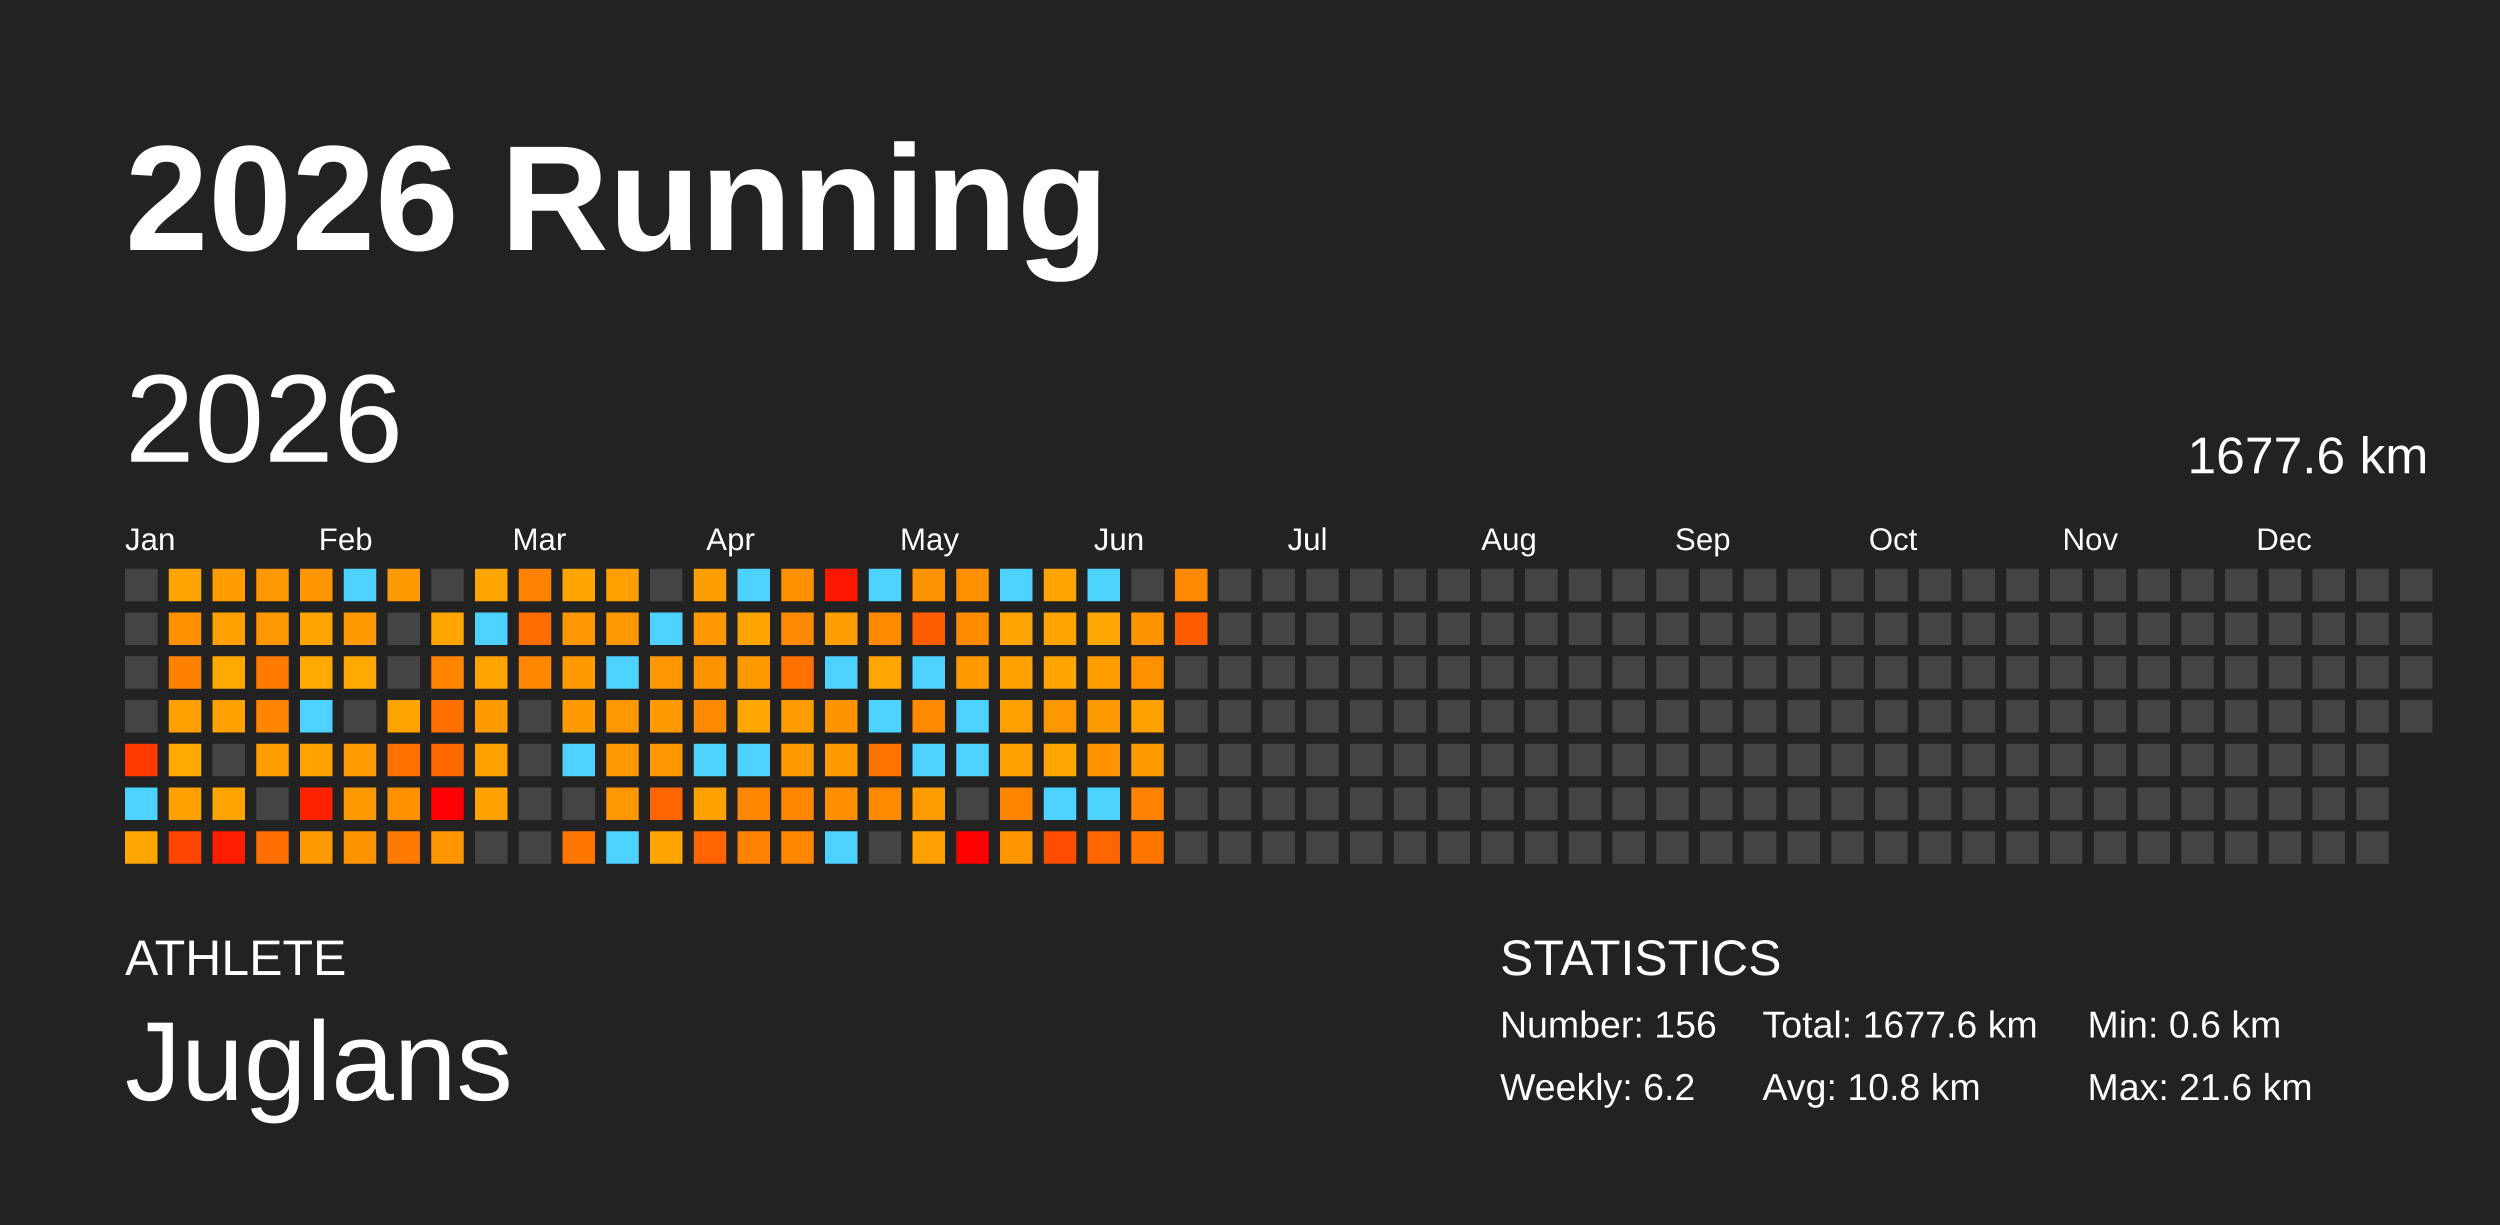
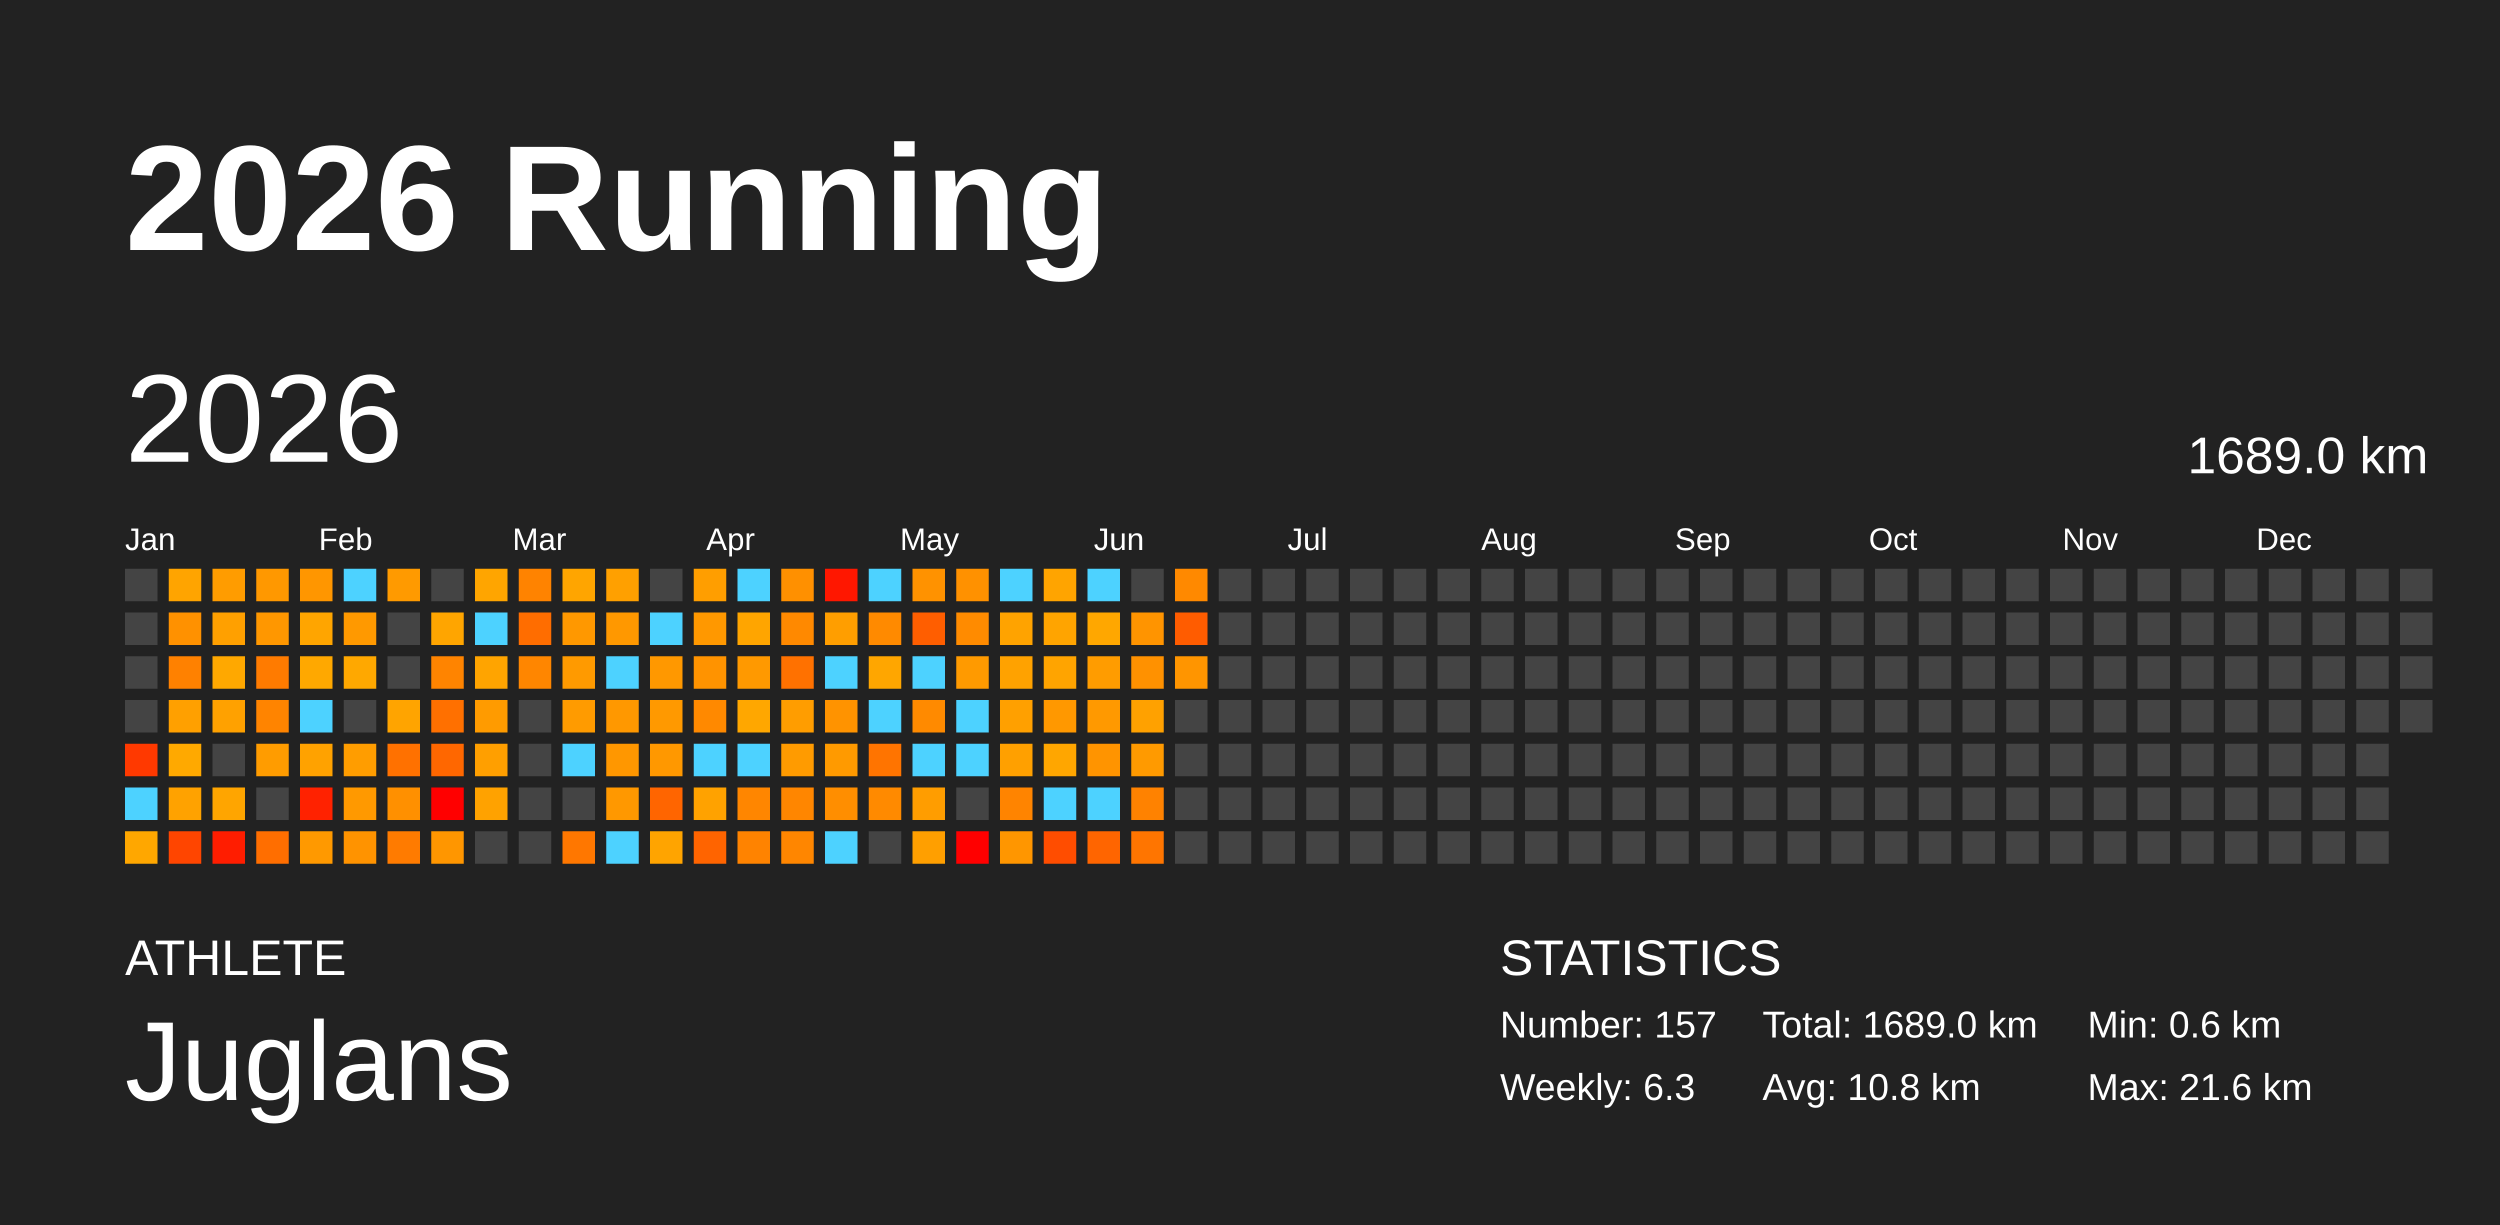
<svg xmlns="http://www.w3.org/2000/svg" baseProfile="full" height="98mm" version="1.1" viewBox="0,0,200,98" width="200mm">
  <defs />
  <rect fill="#222222" height="98" width="200" x="0" y="0" />
  <text fill="#FFFFFF" style="font-size:12px; font-family:Arial; font-weight:bold;" x="10" y="20">2026 Running</text>
  <text fill="#FFFFFF" style="font-size:4px; font-family:Arial" x="10" y="78">ATHLETE</text>
  <text fill="#FFFFFF" style="font-size:9px; font-family:Arial" x="10" y="88">Juglans</text>
  <text fill="#FFFFFF" style="font-size:4px; font-family:Arial" x="120" y="78">STATISTICS</text>
-   <text fill="#FFFFFF" style="font-size:3px; font-family:Arial" x="120" y="83">Number: 156</text>
-   <text fill="#FFFFFF" style="font-size:3px; font-family:Arial" x="120" y="88">Weekly: 6.2</text>
-   <text fill="#FFFFFF" style="font-size:3px; font-family:Arial" x="141" y="83">Total: 1677.6 km</text>
+   <text fill="#FFFFFF" style="font-size:3px; font-family:Arial" x="120" y="83">Number: 157</text>
+   <text fill="#FFFFFF" style="font-size:3px; font-family:Arial" x="120" y="88">Weekly: 6.3</text>
+   <text fill="#FFFFFF" style="font-size:3px; font-family:Arial" x="141" y="83">Total: 1689.0 km</text>
  <text fill="#FFFFFF" style="font-size:3px; font-family:Arial" x="141" y="88">Avg: 10.8 km</text>
  <text fill="#FFFFFF" style="font-size:3px; font-family:Arial" x="167" y="83">Min: 0.6 km</text>
  <text fill="#FFFFFF" style="font-size:3px; font-family:Arial" x="167" y="88">Max: 21.6 km</text>
  <text dominant-baseline="hanging" fill="#FFFFFF" style="font-size:10.0px; font-family:Arial;" x="10" y="30">2026</text>
-   <text dominant-baseline="hanging" fill="#FFFFFF" style="font-size:4.125px; font-family:Arial;" x="175" y="35">1677.6 km</text>
+   <text dominant-baseline="hanging" fill="#FFFFFF" style="font-size:4.125px; font-family:Arial;" x="175" y="35">1689.0 km</text>
  <text fill="#FFFFFF" style="font-size:2.5px; font-family:Arial" x="10.0" y="44">Jan</text>
  <text fill="#FFFFFF" style="font-size:2.5px; font-family:Arial" x="25.5" y="44">Feb</text>
  <text fill="#FFFFFF" style="font-size:2.5px; font-family:Arial" x="41.0" y="44">Mar</text>
  <text fill="#FFFFFF" style="font-size:2.5px; font-family:Arial" x="56.5" y="44">Apr</text>
  <text fill="#FFFFFF" style="font-size:2.5px; font-family:Arial" x="72.0" y="44">May</text>
  <text fill="#FFFFFF" style="font-size:2.5px; font-family:Arial" x="87.5" y="44">Jun</text>
  <text fill="#FFFFFF" style="font-size:2.5px; font-family:Arial" x="103.0" y="44">Jul</text>
  <text fill="#FFFFFF" style="font-size:2.5px; font-family:Arial" x="118.5" y="44">Aug</text>
  <text fill="#FFFFFF" style="font-size:2.5px; font-family:Arial" x="134.0" y="44">Sep</text>
  <text fill="#FFFFFF" style="font-size:2.5px; font-family:Arial" x="149.5" y="44">Oct</text>
  <text fill="#FFFFFF" style="font-size:2.5px; font-family:Arial" x="165.0" y="44">Nov</text>
  <text fill="#FFFFFF" style="font-size:2.5px; font-family:Arial" x="180.5" y="44">Dec</text>
  <rect fill="#444444" height="2.6" width="2.6" x="10.0" y="45.5" />
  <rect fill="#444444" height="2.6" width="2.6" x="10.0" y="49.0" />
  <rect fill="#444444" height="2.6" width="2.6" x="10.0" y="52.5" />
  <rect fill="#444444" height="2.6" width="2.6" x="10.0" y="56.0" />
  <rect fill="#ff3900" height="2.6" width="2.6" x="10.0" y="59.5" />
  <rect fill="#4dd2ff" height="2.6" width="2.6" x="10.0" y="63.0" />
  <rect fill="#ffa700" height="2.6" width="2.6" x="10.0" y="66.5" />
  <rect fill="#ffa400" height="2.6" width="2.6" x="13.5" y="45.5" />
  <rect fill="#ff9100" height="2.6" width="2.6" x="13.5" y="49.0" />
  <rect fill="#ff8100" height="2.6" width="2.6" x="13.5" y="52.5" />
  <rect fill="#ffa000" height="2.6" width="2.6" x="13.5" y="56.0" />
  <rect fill="#ffa900" height="2.6" width="2.6" x="13.5" y="59.5" />
  <rect fill="#ffa200" height="2.6" width="2.6" x="13.5" y="63.0" />
  <rect fill="#ff4500" height="2.6" width="2.6" x="13.5" y="66.5" />
  <rect fill="#ff9c00" height="2.6" width="2.6" x="17.0" y="45.5" />
  <rect fill="#ffa000" height="2.6" width="2.6" x="17.0" y="49.0" />
  <rect fill="#ffa800" height="2.6" width="2.6" x="17.0" y="52.5" />
  <rect fill="#ffa100" height="2.6" width="2.6" x="17.0" y="56.0" />
  <rect fill="#444444" height="2.6" width="2.6" x="17.0" y="59.5" />
  <rect fill="#ffa500" height="2.6" width="2.6" x="17.0" y="63.0" />
  <rect fill="#ff1d00" height="2.6" width="2.6" x="17.0" y="66.5" />
  <rect fill="#ff9800" height="2.6" width="2.6" x="20.5" y="45.5" />
  <rect fill="#ff9700" height="2.6" width="2.6" x="20.5" y="49.0" />
  <rect fill="#ff7b00" height="2.6" width="2.6" x="20.5" y="52.5" />
  <rect fill="#ff8400" height="2.6" width="2.6" x="20.5" y="56.0" />
  <rect fill="#ff9c00" height="2.6" width="2.6" x="20.5" y="59.5" />
  <rect fill="#444444" height="2.6" width="2.6" x="20.5" y="63.0" />
  <rect fill="#ff6e00" height="2.6" width="2.6" x="20.5" y="66.5" />
  <rect fill="#ff9600" height="2.6" width="2.6" x="24.0" y="45.5" />
  <rect fill="#ffa500" height="2.6" width="2.6" x="24.0" y="49.0" />
  <rect fill="#ffa800" height="2.6" width="2.6" x="24.0" y="52.5" />
  <rect fill="#4dd2ff" height="2.6" width="2.6" x="24.0" y="56.0" />
  <rect fill="#ffa200" height="2.6" width="2.6" x="24.0" y="59.5" />
  <rect fill="#ff2200" height="2.6" width="2.6" x="24.0" y="63.0" />
  <rect fill="#ff9900" height="2.6" width="2.6" x="24.0" y="66.5" />
  <rect fill="#4dd2ff" height="2.6" width="2.6" x="27.5" y="45.5" />
  <rect fill="#ff9900" height="2.6" width="2.6" x="27.5" y="49.0" />
  <rect fill="#ffa800" height="2.6" width="2.6" x="27.5" y="52.5" />
  <rect fill="#444444" height="2.6" width="2.6" x="27.5" y="56.0" />
  <rect fill="#ff9d00" height="2.6" width="2.6" x="27.5" y="59.5" />
  <rect fill="#ff9900" height="2.6" width="2.6" x="27.5" y="63.0" />
  <rect fill="#ff9300" height="2.6" width="2.6" x="27.5" y="66.5" />
  <rect fill="#ff9a00" height="2.6" width="2.6" x="31.0" y="45.5" />
  <rect fill="#444444" height="2.6" width="2.6" x="31.0" y="49.0" />
  <rect fill="#444444" height="2.6" width="2.6" x="31.0" y="52.5" />
  <rect fill="#ffa400" height="2.6" width="2.6" x="31.0" y="56.0" />
  <rect fill="#ff7100" height="2.6" width="2.6" x="31.0" y="59.5" />
  <rect fill="#ff9000" height="2.6" width="2.6" x="31.0" y="63.0" />
  <rect fill="#ff7b00" height="2.6" width="2.6" x="31.0" y="66.5" />
  <rect fill="#444444" height="2.6" width="2.6" x="34.5" y="45.5" />
  <rect fill="#ffa500" height="2.6" width="2.6" x="34.5" y="49.0" />
  <rect fill="#ff8400" height="2.6" width="2.6" x="34.5" y="52.5" />
  <rect fill="#ff7000" height="2.6" width="2.6" x="34.5" y="56.0" />
  <rect fill="#ff6700" height="2.6" width="2.6" x="34.5" y="59.5" />
  <rect fill="red" height="2.6" width="2.6" x="34.5" y="63.0" />
  <rect fill="#ff9600" height="2.6" width="2.6" x="34.5" y="66.5" />
  <rect fill="#ffa500" height="2.6" width="2.6" x="38.0" y="45.5" />
  <rect fill="#4dd2ff" height="2.6" width="2.6" x="38.0" y="49.0" />
  <rect fill="#ffa400" height="2.6" width="2.6" x="38.0" y="52.5" />
  <rect fill="#ff9b00" height="2.6" width="2.6" x="38.0" y="56.0" />
  <rect fill="#ff9f00" height="2.6" width="2.6" x="38.0" y="59.5" />
  <rect fill="#ffa200" height="2.6" width="2.6" x="38.0" y="63.0" />
  <rect fill="#444444" height="2.6" width="2.6" x="38.0" y="66.5" />
  <rect fill="#ff8300" height="2.6" width="2.6" x="41.5" y="45.5" />
  <rect fill="#ff6d00" height="2.6" width="2.6" x="41.5" y="49.0" />
  <rect fill="#ff8600" height="2.6" width="2.6" x="41.5" y="52.5" />
  <rect fill="#444444" height="2.6" width="2.6" x="41.5" y="56.0" />
  <rect fill="#444444" height="2.6" width="2.6" x="41.5" y="59.5" />
  <rect fill="#444444" height="2.6" width="2.6" x="41.5" y="63.0" />
  <rect fill="#444444" height="2.6" width="2.6" x="41.5" y="66.5" />
  <rect fill="#ffa500" height="2.6" width="2.6" x="45.0" y="45.5" />
  <rect fill="#ff9800" height="2.6" width="2.6" x="45.0" y="49.0" />
  <rect fill="#ff9a00" height="2.6" width="2.6" x="45.0" y="52.5" />
  <rect fill="#ff9b00" height="2.6" width="2.6" x="45.0" y="56.0" />
  <rect fill="#4dd2ff" height="2.6" width="2.6" x="45.0" y="59.5" />
  <rect fill="#444444" height="2.6" width="2.6" x="45.0" y="63.0" />
  <rect fill="#ff7700" height="2.6" width="2.6" x="45.0" y="66.5" />
  <rect fill="#ffa000" height="2.6" width="2.6" x="48.5" y="45.5" />
  <rect fill="#ff9800" height="2.6" width="2.6" x="48.5" y="49.0" />
  <rect fill="#4dd2ff" height="2.6" width="2.6" x="48.5" y="52.5" />
  <rect fill="#ff9800" height="2.6" width="2.6" x="48.5" y="56.0" />
  <rect fill="#ff9700" height="2.6" width="2.6" x="48.5" y="59.5" />
  <rect fill="#ff9800" height="2.6" width="2.6" x="48.5" y="63.0" />
  <rect fill="#4dd2ff" height="2.6" width="2.6" x="48.5" y="66.5" />
  <rect fill="#444444" height="2.6" width="2.6" x="52.0" y="45.5" />
  <rect fill="#4dd2ff" height="2.6" width="2.6" x="52.0" y="49.0" />
  <rect fill="#ff9800" height="2.6" width="2.6" x="52.0" y="52.5" />
  <rect fill="#ff9900" height="2.6" width="2.6" x="52.0" y="56.0" />
  <rect fill="#ff9800" height="2.6" width="2.6" x="52.0" y="59.5" />
  <rect fill="#ff6500" height="2.6" width="2.6" x="52.0" y="63.0" />
  <rect fill="#ffa400" height="2.6" width="2.6" x="52.0" y="66.5" />
  <rect fill="#ff9e00" height="2.6" width="2.6" x="55.5" y="45.5" />
  <rect fill="#ff9800" height="2.6" width="2.6" x="55.5" y="49.0" />
  <rect fill="#ff9300" height="2.6" width="2.6" x="55.5" y="52.5" />
  <rect fill="#ff8900" height="2.6" width="2.6" x="55.5" y="56.0" />
  <rect fill="#4dd2ff" height="2.6" width="2.6" x="55.5" y="59.5" />
  <rect fill="#ffa200" height="2.6" width="2.6" x="55.5" y="63.0" />
  <rect fill="#ff6400" height="2.6" width="2.6" x="55.5" y="66.5" />
  <rect fill="#4dd2ff" height="2.6" width="2.6" x="59.0" y="45.5" />
  <rect fill="#ffa500" height="2.6" width="2.6" x="59.0" y="49.0" />
  <rect fill="#ff9900" height="2.6" width="2.6" x="59.0" y="52.5" />
  <rect fill="#ffa700" height="2.6" width="2.6" x="59.0" y="56.0" />
  <rect fill="#4dd2ff" height="2.6" width="2.6" x="59.0" y="59.5" />
  <rect fill="#ff8600" height="2.6" width="2.6" x="59.0" y="63.0" />
  <rect fill="#ff8300" height="2.6" width="2.6" x="59.0" y="66.5" />
  <rect fill="#ff9000" height="2.6" width="2.6" x="62.5" y="45.5" />
  <rect fill="#ff8900" height="2.6" width="2.6" x="62.5" y="49.0" />
  <rect fill="#ff7100" height="2.6" width="2.6" x="62.5" y="52.5" />
  <rect fill="#ff9d00" height="2.6" width="2.6" x="62.5" y="56.0" />
  <rect fill="#ff9b00" height="2.6" width="2.6" x="62.5" y="59.5" />
  <rect fill="#ff8600" height="2.6" width="2.6" x="62.5" y="63.0" />
  <rect fill="#ff8600" height="2.6" width="2.6" x="62.5" y="66.5" />
  <rect fill="#ff1700" height="2.6" width="2.6" x="66.0" y="45.5" />
  <rect fill="#ff9e00" height="2.6" width="2.6" x="66.0" y="49.0" />
  <rect fill="#4dd2ff" height="2.6" width="2.6" x="66.0" y="52.5" />
  <rect fill="#ff9300" height="2.6" width="2.6" x="66.0" y="56.0" />
  <rect fill="#ff9a00" height="2.6" width="2.6" x="66.0" y="59.5" />
  <rect fill="#ff8e00" height="2.6" width="2.6" x="66.0" y="63.0" />
  <rect fill="#4dd2ff" height="2.6" width="2.6" x="66.0" y="66.5" />
  <rect fill="#4dd2ff" height="2.6" width="2.6" x="69.5" y="45.5" />
  <rect fill="#ff8a00" height="2.6" width="2.6" x="69.5" y="49.0" />
  <rect fill="#ffa600" height="2.6" width="2.6" x="69.5" y="52.5" />
  <rect fill="#4dd2ff" height="2.6" width="2.6" x="69.5" y="56.0" />
  <rect fill="#ff7400" height="2.6" width="2.6" x="69.5" y="59.5" />
  <rect fill="#ff8a00" height="2.6" width="2.6" x="69.5" y="63.0" />
  <rect fill="#444444" height="2.6" width="2.6" x="69.5" y="66.5" />
  <rect fill="#ff9200" height="2.6" width="2.6" x="73.0" y="45.5" />
  <rect fill="#ff5e00" height="2.6" width="2.6" x="73.0" y="49.0" />
  <rect fill="#4dd2ff" height="2.6" width="2.6" x="73.0" y="52.5" />
  <rect fill="#ff8a00" height="2.6" width="2.6" x="73.0" y="56.0" />
  <rect fill="#4dd2ff" height="2.6" width="2.6" x="73.0" y="59.5" />
  <rect fill="#ff9d00" height="2.6" width="2.6" x="73.0" y="63.0" />
  <rect fill="#ff9f00" height="2.6" width="2.6" x="73.0" y="66.5" />
  <rect fill="#ff9100" height="2.6" width="2.6" x="76.5" y="45.5" />
  <rect fill="#ff8b00" height="2.6" width="2.6" x="76.5" y="49.0" />
  <rect fill="#ff9a00" height="2.6" width="2.6" x="76.5" y="52.5" />
  <rect fill="#4dd2ff" height="2.6" width="2.6" x="76.5" y="56.0" />
  <rect fill="#4dd2ff" height="2.6" width="2.6" x="76.5" y="59.5" />
  <rect fill="#444444" height="2.6" width="2.6" x="76.5" y="63.0" />
  <rect fill="red" height="2.6" width="2.6" x="76.5" y="66.5" />
  <rect fill="#4dd2ff" height="2.6" width="2.6" x="80.0" y="45.5" />
  <rect fill="#ffa300" height="2.6" width="2.6" x="80.0" y="49.0" />
  <rect fill="#ffa200" height="2.6" width="2.6" x="80.0" y="52.5" />
  <rect fill="#ffa000" height="2.6" width="2.6" x="80.0" y="56.0" />
  <rect fill="#ffa000" height="2.6" width="2.6" x="80.0" y="59.5" />
  <rect fill="#ff8400" height="2.6" width="2.6" x="80.0" y="63.0" />
  <rect fill="#ff9600" height="2.6" width="2.6" x="80.0" y="66.5" />
  <rect fill="#ffa400" height="2.6" width="2.6" x="83.5" y="45.5" />
  <rect fill="#ffa400" height="2.6" width="2.6" x="83.5" y="49.0" />
  <rect fill="#ffa400" height="2.6" width="2.6" x="83.5" y="52.5" />
  <rect fill="#ff9800" height="2.6" width="2.6" x="83.5" y="56.0" />
  <rect fill="#ffa600" height="2.6" width="2.6" x="83.5" y="59.5" />
  <rect fill="#4dd2ff" height="2.6" width="2.6" x="83.5" y="63.0" />
  <rect fill="#ff4d00" height="2.6" width="2.6" x="83.5" y="66.5" />
  <rect fill="#4dd2ff" height="2.6" width="2.6" x="87.0" y="45.5" />
  <rect fill="#ffa700" height="2.6" width="2.6" x="87.0" y="49.0" />
  <rect fill="#ff9c00" height="2.6" width="2.6" x="87.0" y="52.5" />
  <rect fill="#ff9900" height="2.6" width="2.6" x="87.0" y="56.0" />
  <rect fill="#ff9400" height="2.6" width="2.6" x="87.0" y="59.5" />
  <rect fill="#4dd2ff" height="2.6" width="2.6" x="87.0" y="63.0" />
  <rect fill="#ff6500" height="2.6" width="2.6" x="87.0" y="66.5" />
  <rect fill="#444444" height="2.6" width="2.6" x="90.5" y="45.5" />
  <rect fill="#ff9400" height="2.6" width="2.6" x="90.5" y="49.0" />
  <rect fill="#ff9100" height="2.6" width="2.6" x="90.5" y="52.5" />
  <rect fill="#ffa100" height="2.6" width="2.6" x="90.5" y="56.0" />
  <rect fill="#ff9a00" height="2.6" width="2.6" x="90.5" y="59.5" />
  <rect fill="#ff8200" height="2.6" width="2.6" x="90.5" y="63.0" />
  <rect fill="#ff7500" height="2.6" width="2.6" x="90.5" y="66.5" />
  <rect fill="#ff8900" height="2.6" width="2.6" x="94.0" y="45.5" />
  <rect fill="#ff5c00" height="2.6" width="2.6" x="94.0" y="49.0" />
-   <rect fill="#444444" height="2.6" width="2.6" x="94.0" y="52.5" />
+   <rect fill="#ff9500" height="2.6" width="2.6" x="94.0" y="52.5" />
  <rect fill="#444444" height="2.6" width="2.6" x="94.0" y="56.0" />
  <rect fill="#444444" height="2.6" width="2.6" x="94.0" y="59.5" />
  <rect fill="#444444" height="2.6" width="2.6" x="94.0" y="63.0" />
  <rect fill="#444444" height="2.6" width="2.6" x="94.0" y="66.5" />
  <rect fill="#444444" height="2.6" width="2.6" x="97.5" y="45.5" />
  <rect fill="#444444" height="2.6" width="2.6" x="97.5" y="49.0" />
  <rect fill="#444444" height="2.6" width="2.6" x="97.5" y="52.5" />
  <rect fill="#444444" height="2.6" width="2.6" x="97.5" y="56.0" />
  <rect fill="#444444" height="2.6" width="2.6" x="97.5" y="59.5" />
  <rect fill="#444444" height="2.6" width="2.6" x="97.5" y="63.0" />
  <rect fill="#444444" height="2.6" width="2.6" x="97.5" y="66.5" />
  <rect fill="#444444" height="2.6" width="2.6" x="101.0" y="45.5" />
  <rect fill="#444444" height="2.6" width="2.6" x="101.0" y="49.0" />
  <rect fill="#444444" height="2.6" width="2.6" x="101.0" y="52.5" />
  <rect fill="#444444" height="2.6" width="2.6" x="101.0" y="56.0" />
  <rect fill="#444444" height="2.6" width="2.6" x="101.0" y="59.5" />
  <rect fill="#444444" height="2.6" width="2.6" x="101.0" y="63.0" />
  <rect fill="#444444" height="2.6" width="2.6" x="101.0" y="66.5" />
  <rect fill="#444444" height="2.6" width="2.6" x="104.5" y="45.5" />
  <rect fill="#444444" height="2.6" width="2.6" x="104.5" y="49.0" />
  <rect fill="#444444" height="2.6" width="2.6" x="104.5" y="52.5" />
  <rect fill="#444444" height="2.6" width="2.6" x="104.5" y="56.0" />
  <rect fill="#444444" height="2.6" width="2.6" x="104.5" y="59.5" />
  <rect fill="#444444" height="2.6" width="2.6" x="104.5" y="63.0" />
  <rect fill="#444444" height="2.6" width="2.6" x="104.5" y="66.5" />
  <rect fill="#444444" height="2.6" width="2.6" x="108.0" y="45.5" />
  <rect fill="#444444" height="2.6" width="2.6" x="108.0" y="49.0" />
  <rect fill="#444444" height="2.6" width="2.6" x="108.0" y="52.5" />
  <rect fill="#444444" height="2.6" width="2.6" x="108.0" y="56.0" />
  <rect fill="#444444" height="2.6" width="2.6" x="108.0" y="59.5" />
  <rect fill="#444444" height="2.6" width="2.6" x="108.0" y="63.0" />
  <rect fill="#444444" height="2.6" width="2.6" x="108.0" y="66.5" />
  <rect fill="#444444" height="2.6" width="2.6" x="111.5" y="45.5" />
  <rect fill="#444444" height="2.6" width="2.6" x="111.5" y="49.0" />
  <rect fill="#444444" height="2.6" width="2.6" x="111.5" y="52.5" />
  <rect fill="#444444" height="2.6" width="2.6" x="111.5" y="56.0" />
  <rect fill="#444444" height="2.6" width="2.6" x="111.5" y="59.5" />
  <rect fill="#444444" height="2.6" width="2.6" x="111.5" y="63.0" />
  <rect fill="#444444" height="2.6" width="2.6" x="111.5" y="66.5" />
  <rect fill="#444444" height="2.6" width="2.6" x="115.0" y="45.5" />
  <rect fill="#444444" height="2.6" width="2.6" x="115.0" y="49.0" />
  <rect fill="#444444" height="2.6" width="2.6" x="115.0" y="52.5" />
  <rect fill="#444444" height="2.6" width="2.6" x="115.0" y="56.0" />
  <rect fill="#444444" height="2.6" width="2.6" x="115.0" y="59.5" />
  <rect fill="#444444" height="2.6" width="2.6" x="115.0" y="63.0" />
  <rect fill="#444444" height="2.6" width="2.6" x="115.0" y="66.5" />
  <rect fill="#444444" height="2.6" width="2.6" x="118.5" y="45.5" />
  <rect fill="#444444" height="2.6" width="2.6" x="118.5" y="49.0" />
  <rect fill="#444444" height="2.6" width="2.6" x="118.5" y="52.5" />
  <rect fill="#444444" height="2.6" width="2.6" x="118.5" y="56.0" />
  <rect fill="#444444" height="2.6" width="2.6" x="118.5" y="59.5" />
  <rect fill="#444444" height="2.6" width="2.6" x="118.5" y="63.0" />
  <rect fill="#444444" height="2.6" width="2.6" x="118.5" y="66.5" />
  <rect fill="#444444" height="2.6" width="2.6" x="122.0" y="45.5" />
  <rect fill="#444444" height="2.6" width="2.6" x="122.0" y="49.0" />
  <rect fill="#444444" height="2.6" width="2.6" x="122.0" y="52.5" />
  <rect fill="#444444" height="2.6" width="2.6" x="122.0" y="56.0" />
  <rect fill="#444444" height="2.6" width="2.6" x="122.0" y="59.5" />
  <rect fill="#444444" height="2.6" width="2.6" x="122.0" y="63.0" />
  <rect fill="#444444" height="2.6" width="2.6" x="122.0" y="66.5" />
  <rect fill="#444444" height="2.6" width="2.6" x="125.5" y="45.5" />
  <rect fill="#444444" height="2.6" width="2.6" x="125.5" y="49.0" />
  <rect fill="#444444" height="2.6" width="2.6" x="125.5" y="52.5" />
  <rect fill="#444444" height="2.6" width="2.6" x="125.5" y="56.0" />
  <rect fill="#444444" height="2.6" width="2.6" x="125.5" y="59.5" />
  <rect fill="#444444" height="2.6" width="2.6" x="125.5" y="63.0" />
  <rect fill="#444444" height="2.6" width="2.6" x="125.5" y="66.5" />
  <rect fill="#444444" height="2.6" width="2.6" x="129.0" y="45.5" />
  <rect fill="#444444" height="2.6" width="2.6" x="129.0" y="49.0" />
  <rect fill="#444444" height="2.6" width="2.6" x="129.0" y="52.5" />
  <rect fill="#444444" height="2.6" width="2.6" x="129.0" y="56.0" />
  <rect fill="#444444" height="2.6" width="2.6" x="129.0" y="59.5" />
  <rect fill="#444444" height="2.6" width="2.6" x="129.0" y="63.0" />
  <rect fill="#444444" height="2.6" width="2.6" x="129.0" y="66.5" />
  <rect fill="#444444" height="2.6" width="2.6" x="132.5" y="45.5" />
  <rect fill="#444444" height="2.6" width="2.6" x="132.5" y="49.0" />
  <rect fill="#444444" height="2.6" width="2.6" x="132.5" y="52.5" />
  <rect fill="#444444" height="2.6" width="2.6" x="132.5" y="56.0" />
  <rect fill="#444444" height="2.6" width="2.6" x="132.5" y="59.5" />
  <rect fill="#444444" height="2.6" width="2.6" x="132.5" y="63.0" />
  <rect fill="#444444" height="2.6" width="2.6" x="132.5" y="66.5" />
  <rect fill="#444444" height="2.6" width="2.6" x="136.0" y="45.5" />
  <rect fill="#444444" height="2.6" width="2.6" x="136.0" y="49.0" />
  <rect fill="#444444" height="2.6" width="2.6" x="136.0" y="52.5" />
  <rect fill="#444444" height="2.6" width="2.6" x="136.0" y="56.0" />
  <rect fill="#444444" height="2.6" width="2.6" x="136.0" y="59.5" />
  <rect fill="#444444" height="2.6" width="2.6" x="136.0" y="63.0" />
  <rect fill="#444444" height="2.6" width="2.6" x="136.0" y="66.5" />
  <rect fill="#444444" height="2.6" width="2.6" x="139.5" y="45.5" />
  <rect fill="#444444" height="2.6" width="2.6" x="139.5" y="49.0" />
  <rect fill="#444444" height="2.6" width="2.6" x="139.5" y="52.5" />
  <rect fill="#444444" height="2.6" width="2.6" x="139.5" y="56.0" />
  <rect fill="#444444" height="2.6" width="2.6" x="139.5" y="59.5" />
  <rect fill="#444444" height="2.6" width="2.6" x="139.5" y="63.0" />
  <rect fill="#444444" height="2.6" width="2.6" x="139.5" y="66.5" />
  <rect fill="#444444" height="2.6" width="2.6" x="143.0" y="45.5" />
  <rect fill="#444444" height="2.6" width="2.6" x="143.0" y="49.0" />
  <rect fill="#444444" height="2.6" width="2.6" x="143.0" y="52.5" />
  <rect fill="#444444" height="2.6" width="2.6" x="143.0" y="56.0" />
  <rect fill="#444444" height="2.6" width="2.6" x="143.0" y="59.5" />
  <rect fill="#444444" height="2.6" width="2.6" x="143.0" y="63.0" />
  <rect fill="#444444" height="2.6" width="2.6" x="143.0" y="66.5" />
  <rect fill="#444444" height="2.6" width="2.6" x="146.5" y="45.5" />
  <rect fill="#444444" height="2.6" width="2.6" x="146.5" y="49.0" />
  <rect fill="#444444" height="2.6" width="2.6" x="146.5" y="52.5" />
  <rect fill="#444444" height="2.6" width="2.6" x="146.5" y="56.0" />
  <rect fill="#444444" height="2.6" width="2.6" x="146.5" y="59.5" />
  <rect fill="#444444" height="2.6" width="2.6" x="146.5" y="63.0" />
  <rect fill="#444444" height="2.6" width="2.6" x="146.5" y="66.5" />
  <rect fill="#444444" height="2.6" width="2.6" x="150.0" y="45.5" />
  <rect fill="#444444" height="2.6" width="2.6" x="150.0" y="49.0" />
  <rect fill="#444444" height="2.6" width="2.6" x="150.0" y="52.5" />
  <rect fill="#444444" height="2.6" width="2.6" x="150.0" y="56.0" />
  <rect fill="#444444" height="2.6" width="2.6" x="150.0" y="59.5" />
  <rect fill="#444444" height="2.6" width="2.6" x="150.0" y="63.0" />
  <rect fill="#444444" height="2.6" width="2.6" x="150.0" y="66.5" />
  <rect fill="#444444" height="2.6" width="2.6" x="153.5" y="45.5" />
  <rect fill="#444444" height="2.6" width="2.6" x="153.5" y="49.0" />
  <rect fill="#444444" height="2.6" width="2.6" x="153.5" y="52.5" />
  <rect fill="#444444" height="2.6" width="2.6" x="153.5" y="56.0" />
  <rect fill="#444444" height="2.6" width="2.6" x="153.5" y="59.5" />
  <rect fill="#444444" height="2.6" width="2.6" x="153.5" y="63.0" />
  <rect fill="#444444" height="2.6" width="2.6" x="153.5" y="66.5" />
  <rect fill="#444444" height="2.6" width="2.6" x="157.0" y="45.5" />
  <rect fill="#444444" height="2.6" width="2.6" x="157.0" y="49.0" />
  <rect fill="#444444" height="2.6" width="2.6" x="157.0" y="52.5" />
  <rect fill="#444444" height="2.6" width="2.6" x="157.0" y="56.0" />
  <rect fill="#444444" height="2.6" width="2.6" x="157.0" y="59.5" />
  <rect fill="#444444" height="2.6" width="2.6" x="157.0" y="63.0" />
  <rect fill="#444444" height="2.6" width="2.6" x="157.0" y="66.5" />
  <rect fill="#444444" height="2.6" width="2.6" x="160.5" y="45.5" />
  <rect fill="#444444" height="2.6" width="2.6" x="160.5" y="49.0" />
  <rect fill="#444444" height="2.6" width="2.6" x="160.5" y="52.5" />
  <rect fill="#444444" height="2.6" width="2.6" x="160.5" y="56.0" />
  <rect fill="#444444" height="2.6" width="2.6" x="160.5" y="59.5" />
  <rect fill="#444444" height="2.6" width="2.6" x="160.5" y="63.0" />
  <rect fill="#444444" height="2.6" width="2.6" x="160.5" y="66.5" />
  <rect fill="#444444" height="2.6" width="2.6" x="164.0" y="45.5" />
  <rect fill="#444444" height="2.6" width="2.6" x="164.0" y="49.0" />
  <rect fill="#444444" height="2.6" width="2.6" x="164.0" y="52.5" />
  <rect fill="#444444" height="2.6" width="2.6" x="164.0" y="56.0" />
  <rect fill="#444444" height="2.6" width="2.6" x="164.0" y="59.5" />
  <rect fill="#444444" height="2.6" width="2.6" x="164.0" y="63.0" />
  <rect fill="#444444" height="2.6" width="2.6" x="164.0" y="66.5" />
  <rect fill="#444444" height="2.6" width="2.6" x="167.5" y="45.5" />
  <rect fill="#444444" height="2.6" width="2.6" x="167.5" y="49.0" />
  <rect fill="#444444" height="2.6" width="2.6" x="167.5" y="52.5" />
  <rect fill="#444444" height="2.6" width="2.6" x="167.5" y="56.0" />
  <rect fill="#444444" height="2.6" width="2.6" x="167.5" y="59.5" />
  <rect fill="#444444" height="2.6" width="2.6" x="167.5" y="63.0" />
  <rect fill="#444444" height="2.6" width="2.6" x="167.5" y="66.5" />
  <rect fill="#444444" height="2.6" width="2.6" x="171.0" y="45.5" />
  <rect fill="#444444" height="2.6" width="2.6" x="171.0" y="49.0" />
  <rect fill="#444444" height="2.6" width="2.6" x="171.0" y="52.5" />
  <rect fill="#444444" height="2.6" width="2.6" x="171.0" y="56.0" />
  <rect fill="#444444" height="2.6" width="2.6" x="171.0" y="59.5" />
  <rect fill="#444444" height="2.6" width="2.6" x="171.0" y="63.0" />
  <rect fill="#444444" height="2.6" width="2.6" x="171.0" y="66.5" />
  <rect fill="#444444" height="2.6" width="2.6" x="174.5" y="45.5" />
  <rect fill="#444444" height="2.6" width="2.6" x="174.5" y="49.0" />
  <rect fill="#444444" height="2.6" width="2.6" x="174.5" y="52.5" />
  <rect fill="#444444" height="2.6" width="2.6" x="174.5" y="56.0" />
  <rect fill="#444444" height="2.6" width="2.6" x="174.5" y="59.5" />
  <rect fill="#444444" height="2.6" width="2.6" x="174.5" y="63.0" />
  <rect fill="#444444" height="2.6" width="2.6" x="174.5" y="66.5" />
  <rect fill="#444444" height="2.6" width="2.6" x="178.0" y="45.5" />
  <rect fill="#444444" height="2.6" width="2.6" x="178.0" y="49.0" />
  <rect fill="#444444" height="2.6" width="2.6" x="178.0" y="52.5" />
  <rect fill="#444444" height="2.6" width="2.6" x="178.0" y="56.0" />
  <rect fill="#444444" height="2.6" width="2.6" x="178.0" y="59.5" />
  <rect fill="#444444" height="2.6" width="2.6" x="178.0" y="63.0" />
  <rect fill="#444444" height="2.6" width="2.6" x="178.0" y="66.5" />
  <rect fill="#444444" height="2.6" width="2.6" x="181.5" y="45.5" />
  <rect fill="#444444" height="2.6" width="2.6" x="181.5" y="49.0" />
  <rect fill="#444444" height="2.6" width="2.6" x="181.5" y="52.5" />
  <rect fill="#444444" height="2.6" width="2.6" x="181.5" y="56.0" />
  <rect fill="#444444" height="2.6" width="2.6" x="181.5" y="59.5" />
  <rect fill="#444444" height="2.6" width="2.6" x="181.5" y="63.0" />
  <rect fill="#444444" height="2.6" width="2.6" x="181.5" y="66.5" />
  <rect fill="#444444" height="2.6" width="2.6" x="185.0" y="45.5" />
  <rect fill="#444444" height="2.6" width="2.6" x="185.0" y="49.0" />
  <rect fill="#444444" height="2.6" width="2.6" x="185.0" y="52.5" />
  <rect fill="#444444" height="2.6" width="2.6" x="185.0" y="56.0" />
  <rect fill="#444444" height="2.6" width="2.6" x="185.0" y="59.5" />
  <rect fill="#444444" height="2.6" width="2.6" x="185.0" y="63.0" />
  <rect fill="#444444" height="2.6" width="2.6" x="185.0" y="66.5" />
  <rect fill="#444444" height="2.6" width="2.6" x="188.5" y="45.5" />
  <rect fill="#444444" height="2.6" width="2.6" x="188.5" y="49.0" />
  <rect fill="#444444" height="2.6" width="2.6" x="188.5" y="52.5" />
  <rect fill="#444444" height="2.6" width="2.6" x="188.5" y="56.0" />
  <rect fill="#444444" height="2.6" width="2.6" x="188.5" y="59.5" />
  <rect fill="#444444" height="2.6" width="2.6" x="188.5" y="63.0" />
  <rect fill="#444444" height="2.6" width="2.6" x="188.5" y="66.5" />
  <rect fill="#444444" height="2.6" width="2.6" x="192.0" y="45.5" />
  <rect fill="#444444" height="2.6" width="2.6" x="192.0" y="49.0" />
  <rect fill="#444444" height="2.6" width="2.6" x="192.0" y="52.5" />
  <rect fill="#444444" height="2.6" width="2.6" x="192.0" y="56.0" />
</svg>
